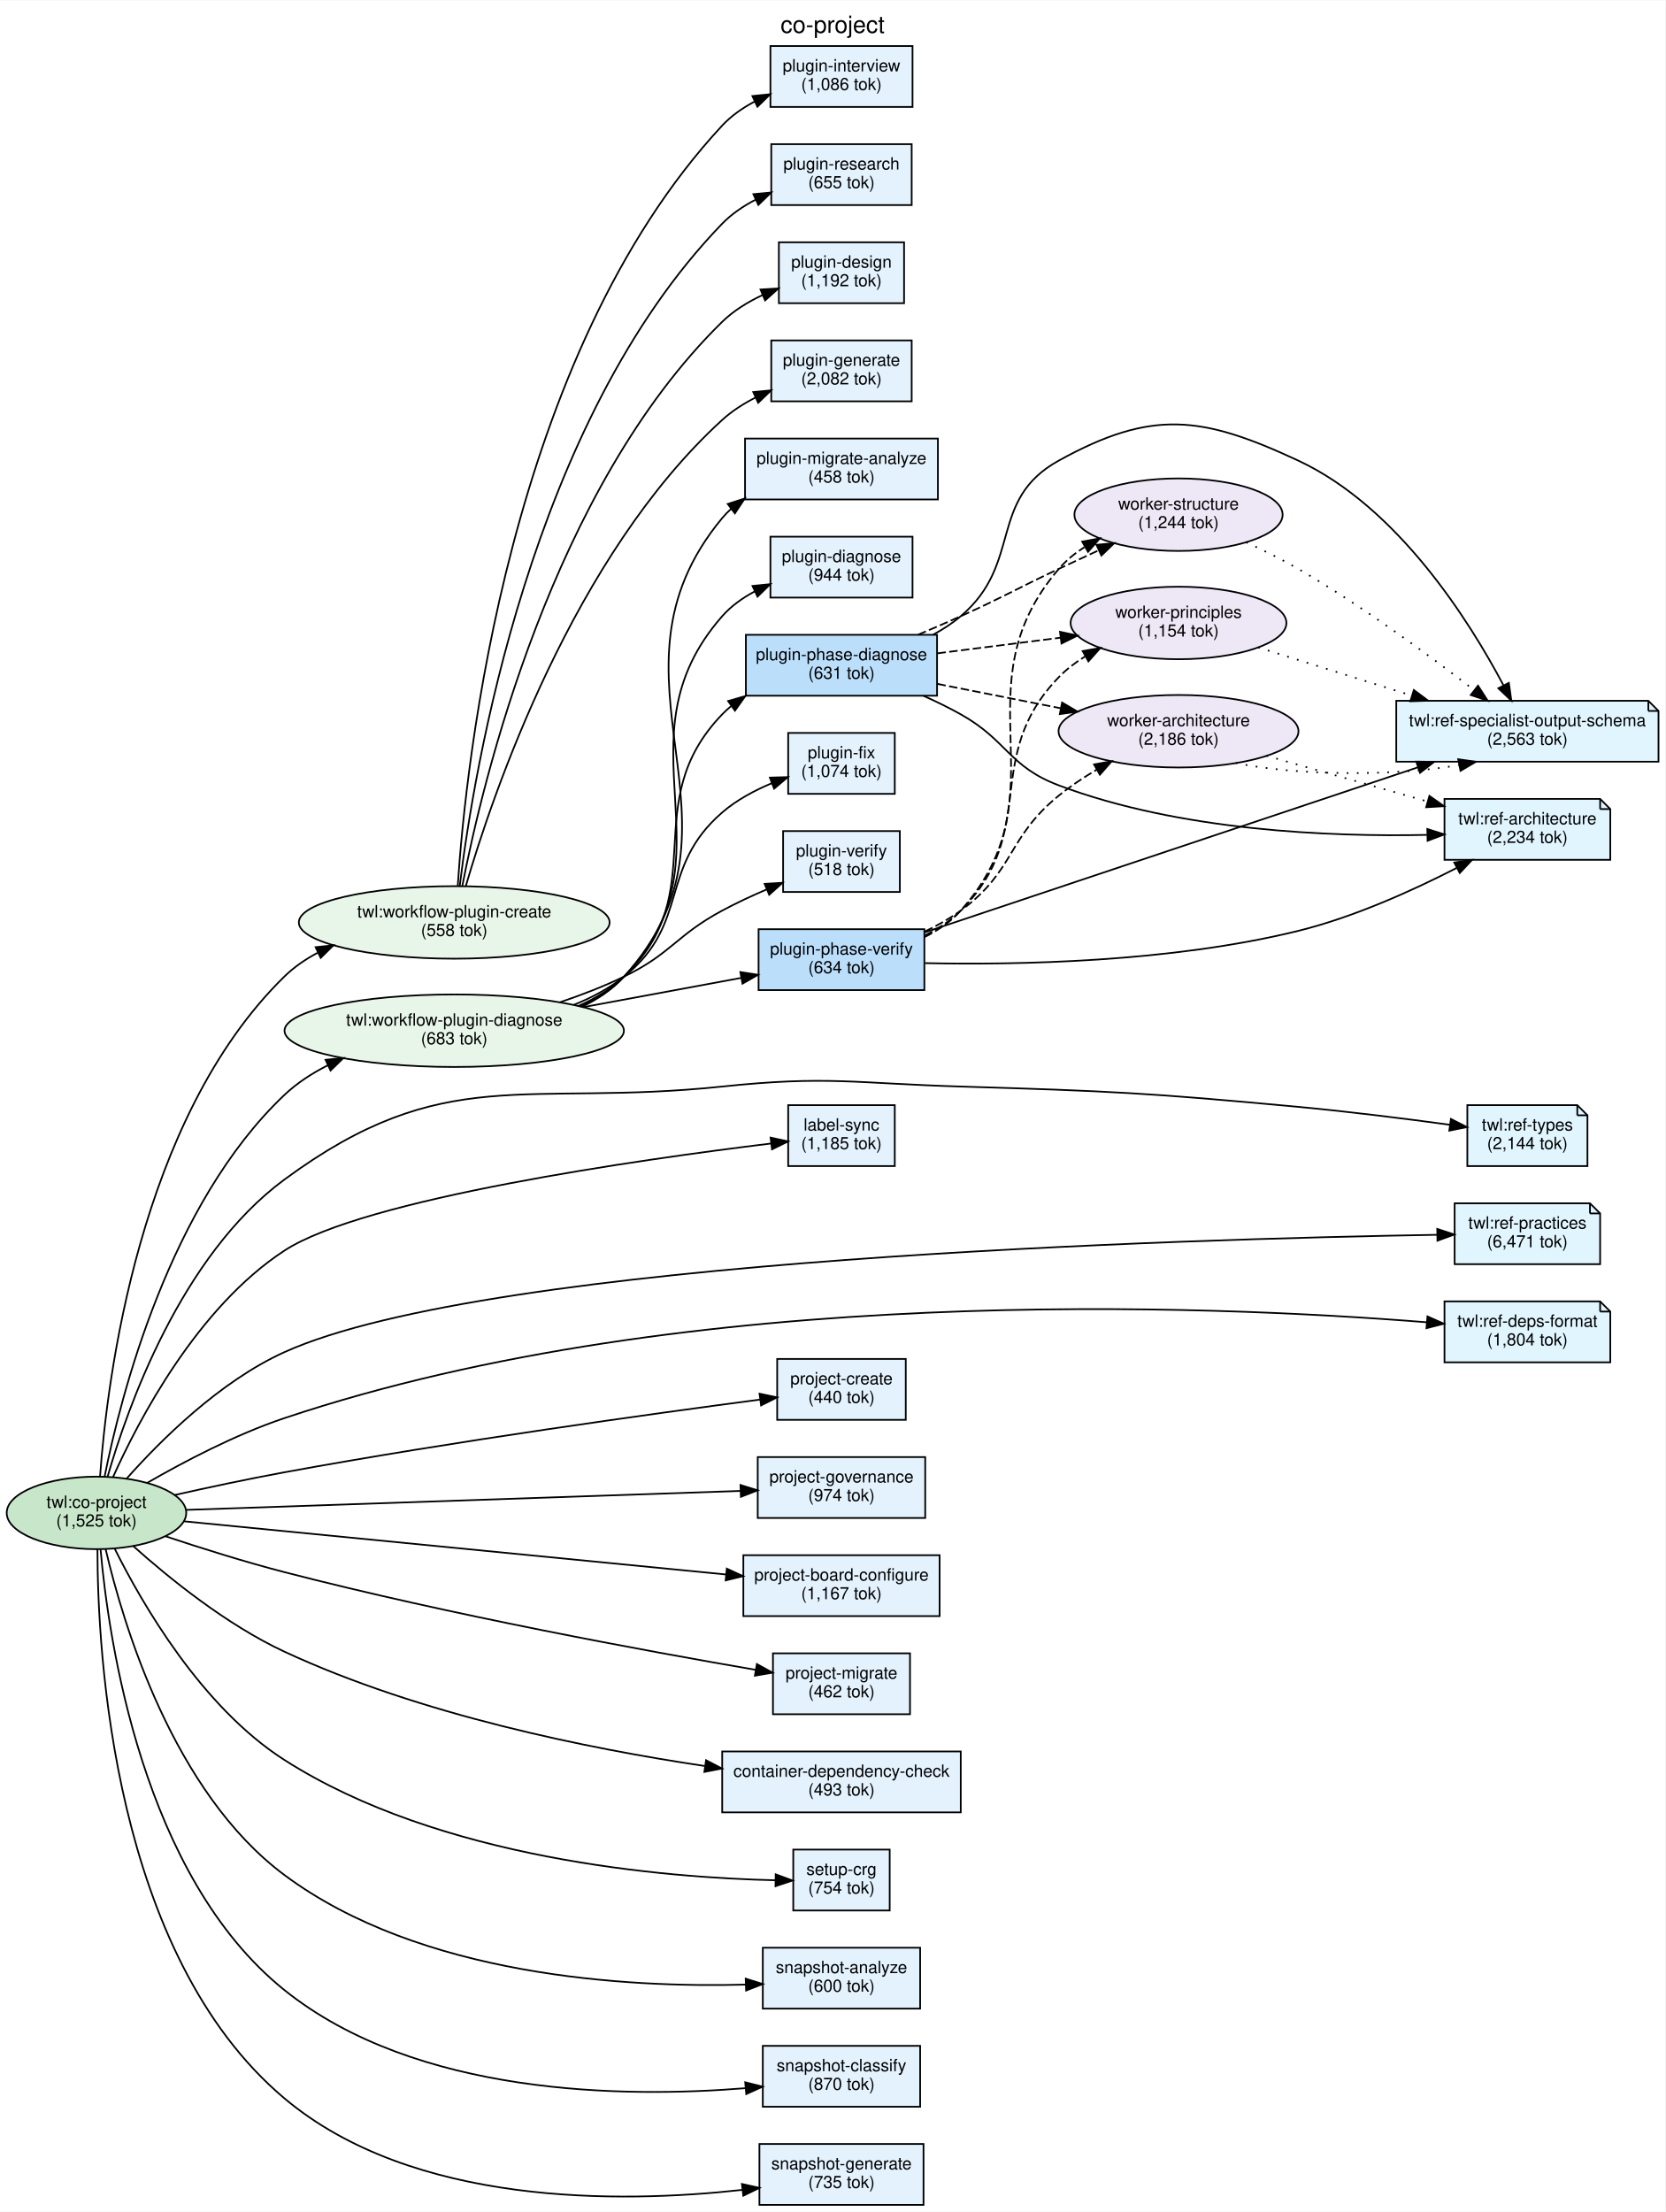
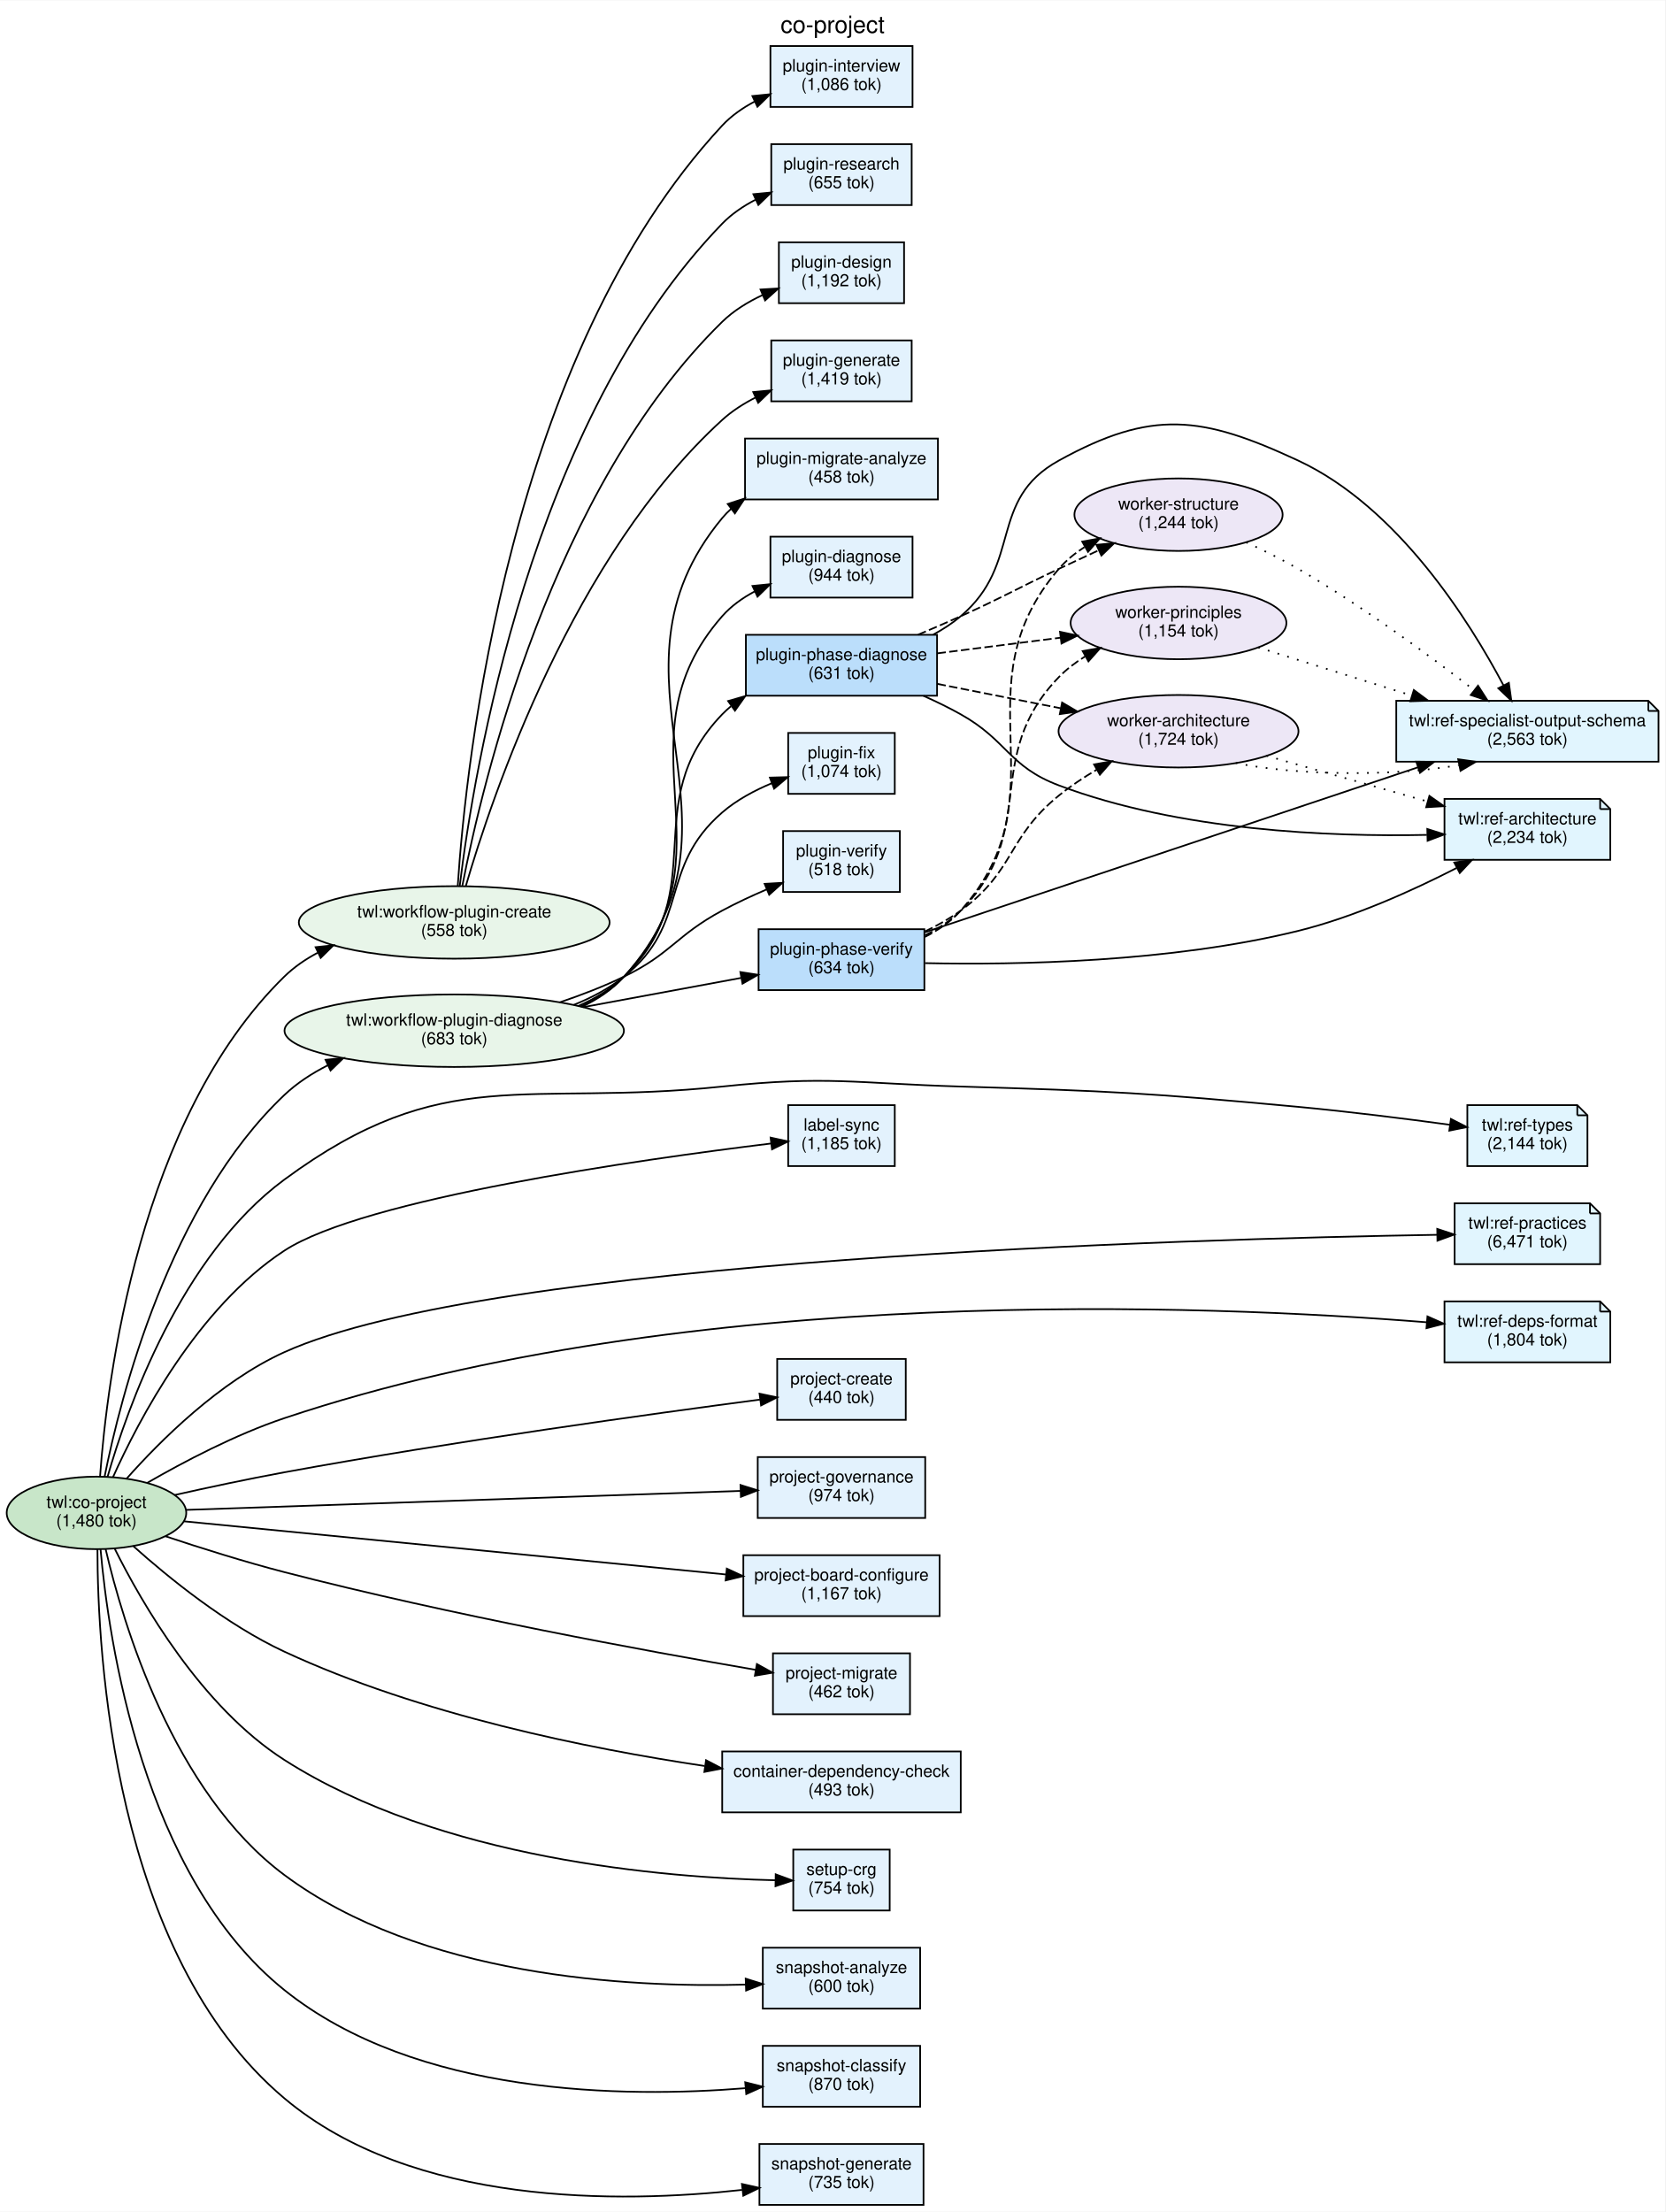
<svg xmlns="http://www.w3.org/2000/svg" width="984pt" height="1307pt" viewBox="0.00 0.00 984.31 1307.00">
  <g id="graph0" class="graph" transform="scale(1 1) rotate(0) translate(4 1303)">
    <polygon fill="white" stroke="transparent" points="-4,4 -4,-1303 980.31,-1303 980.31,4 -4,4" />
    <text text-anchor="middle" x="488.15" y="-1283.8" font-family="Helvetica,sans-Serif" font-size="14.00">co-project</text>
    <g id="node1" class="node">
      <ellipse fill="#c8e6c9" stroke="black" cx="53.03" cy="-409" rx="53.07" ry="21.43" />
      <text text-anchor="middle" x="53.03" y="-412" font-family="Helvetica,sans-Serif" font-size="10.00">twl:co-project</text>
-       <text text-anchor="middle" x="53.03" y="-401" font-family="Helvetica,sans-Serif" font-size="10.00">(1,525 tok)</text>
+       <text text-anchor="middle" x="53.03" y="-401" font-family="Helvetica,sans-Serif" font-size="10.00">(1,480 tok)</text>
    </g>
    <g id="node2" class="node">
      <ellipse fill="#e8f5e9" stroke="black" cx="264.48" cy="-758" rx="91.85" ry="21.43" />
      <text text-anchor="middle" x="264.48" y="-761" font-family="Helvetica,sans-Serif" font-size="10.00">twl:workflow-plugin-create</text>
      <text text-anchor="middle" x="264.48" y="-750" font-family="Helvetica,sans-Serif" font-size="10.00">(558 tok)</text>
    </g>
    <g id="edge10" class="edge">
      <path fill="none" stroke="black" d="M55.14,-430.54C59.2,-487.22 78.04,-641.91 164.07,-726 169.81,-731.61 176.54,-736.24 183.75,-740.06" />
      <polygon fill="black" stroke="black" points="182.55,-743.37 193.09,-744.48 185.54,-737.04 182.55,-743.37" />
    </g>
    <g id="node3" class="node">
      <ellipse fill="#e8f5e9" stroke="black" cx="264.48" cy="-694" rx="100.32" ry="21.43" />
      <text text-anchor="middle" x="264.48" y="-697" font-family="Helvetica,sans-Serif" font-size="10.00">twl:workflow-plugin-diagnose</text>
      <text text-anchor="middle" x="264.48" y="-686" font-family="Helvetica,sans-Serif" font-size="10.00">(683 tok)</text>
    </g>
    <g id="edge11" class="edge">
      <path fill="none" stroke="black" d="M57.81,-430.37C67.23,-477.56 96.08,-591.59 164.07,-656 171.54,-663.08 180.46,-668.87 189.86,-673.61" />
      <polygon fill="black" stroke="black" points="188.43,-676.81 198.97,-677.84 191.37,-670.46 188.43,-676.81" />
    </g>
    <g id="node5" class="node">
      <polygon fill="#e1f5fe" stroke="black" points="928.31,-650 863.31,-650 863.31,-614 934.31,-614 934.31,-644 928.31,-650" />
      <polyline fill="none" stroke="black" points="928.31,-650 928.31,-644 " />
      <polyline fill="none" stroke="black" points="934.31,-644 928.31,-644 " />
      <text text-anchor="middle" x="898.81" y="-635" font-family="Helvetica,sans-Serif" font-size="10.00">twl:ref-types</text>
      <text text-anchor="middle" x="898.81" y="-624" font-family="Helvetica,sans-Serif" font-size="10.00">(2,144 tok)</text>
    </g>
    <g id="edge13" class="edge">
      <path fill="none" stroke="black" d="M59.51,-430.13C71.25,-471.02 102.9,-560.89 164.07,-606 258.71,-675.8 305.93,-648.71 422.88,-661 485.21,-667.55 501.25,-662.88 563.88,-661 652.64,-658.33 674.9,-657.24 763.31,-649 793.3,-646.2 826.93,-641.95 853.06,-638.4" />
      <polygon fill="black" stroke="black" points="853.61,-641.86 863.04,-637.03 852.66,-634.93 853.61,-641.86" />
    </g>
    <g id="node6" class="node">
      <polygon fill="#e1f5fe" stroke="black" points="935.81,-592 855.81,-592 855.81,-556 941.81,-556 941.81,-586 935.81,-592" />
      <polyline fill="none" stroke="black" points="935.81,-592 935.81,-586 " />
      <polyline fill="none" stroke="black" points="941.81,-586 935.81,-586 " />
      <text text-anchor="middle" x="898.81" y="-577" font-family="Helvetica,sans-Serif" font-size="10.00">twl:ref-practices</text>
      <text text-anchor="middle" x="898.81" y="-566" font-family="Helvetica,sans-Serif" font-size="10.00">(6,471 tok)</text>
    </g>
    <g id="edge14" class="edge">
      <path fill="none" stroke="black" d="M70.76,-429.16C90.55,-451.48 125.67,-486.61 164.07,-504 286.01,-559.22 698.75,-570.94 845.49,-573.37" />
      <polygon fill="black" stroke="black" points="845.53,-576.87 855.59,-573.53 845.65,-569.88 845.53,-576.87" />
    </g>
    <g id="node7" class="node">
      <polygon fill="#e1f5fe" stroke="black" points="941.81,-534 849.81,-534 849.81,-498 947.81,-498 947.81,-528 941.81,-534" />
      <polyline fill="none" stroke="black" points="941.81,-534 941.81,-528 " />
      <polyline fill="none" stroke="black" points="947.81,-528 941.81,-528 " />
      <text text-anchor="middle" x="898.81" y="-519" font-family="Helvetica,sans-Serif" font-size="10.00">twl:ref-deps-format</text>
      <text text-anchor="middle" x="898.81" y="-508" font-family="Helvetica,sans-Serif" font-size="10.00">(1,804 tok)</text>
    </g>
    <g id="edge15" class="edge">
      <path fill="none" stroke="black" d="M82.89,-426.67C104.51,-439.16 135.21,-455.33 164.07,-465 404.01,-545.4 712.18,-531.88 839.14,-521.68" />
      <polygon fill="black" stroke="black" points="839.74,-525.14 849.42,-520.82 839.16,-518.16 839.74,-525.14" />
    </g>
    <g id="node9" class="node">
      <polygon fill="#e3f2fd" stroke="black" points="524.88,-650 461.88,-650 461.88,-614 524.88,-614 524.88,-650" />
      <text text-anchor="middle" x="493.38" y="-635" font-family="Helvetica,sans-Serif" font-size="10.00">label-sync</text>
      <text text-anchor="middle" x="493.38" y="-624" font-family="Helvetica,sans-Serif" font-size="10.00">(1,185 tok)</text>
    </g>
    <g id="edge12" class="edge">
      <path fill="none" stroke="black" d="M62.69,-429.9C77.88,-463.81 112.68,-530.42 164.07,-564 211.19,-594.79 374.5,-617.87 451.55,-627.31" />
      <polygon fill="black" stroke="black" points="451.48,-630.83 461.82,-628.56 452.32,-623.88 451.48,-630.83" />
    </g>
    <g id="node10" class="node">
      <polygon fill="#e3f2fd" stroke="black" points="531.38,-500 455.38,-500 455.38,-464 531.38,-464 531.38,-500" />
      <text text-anchor="middle" x="493.38" y="-485" font-family="Helvetica,sans-Serif" font-size="10.00">project-create</text>
      <text text-anchor="middle" x="493.38" y="-474" font-family="Helvetica,sans-Serif" font-size="10.00">(440 tok)</text>
    </g>
    <g id="edge1" class="edge">
      <path fill="none" stroke="black" d="M99.13,-419.55C118.99,-424.01 142.62,-429.07 164.07,-433 263.67,-451.27 381.22,-467.55 445.16,-475.96" />
      <polygon fill="black" stroke="black" points="444.95,-479.46 455.32,-477.29 445.86,-472.52 444.95,-479.46" />
    </g>
    <g id="node11" class="node">
      <polygon fill="#e3f2fd" stroke="black" points="551.38,-384 435.38,-384 435.38,-348 551.38,-348 551.38,-384" />
      <text text-anchor="middle" x="493.38" y="-369" font-family="Helvetica,sans-Serif" font-size="10.00">project-board-configure</text>
      <text text-anchor="middle" x="493.38" y="-358" font-family="Helvetica,sans-Serif" font-size="10.00">(1,167 tok)</text>
    </g>
    <g id="edge3" class="edge">
      <path fill="none" stroke="black" d="M104.75,-404.03C183.87,-396.26 336.76,-381.27 425.04,-372.61" />
      <polygon fill="black" stroke="black" points="425.6,-376.07 435.21,-371.61 424.92,-369.1 425.6,-376.07" />
    </g>
    <g id="node12" class="node">
      <polygon fill="#e3f2fd" stroke="black" points="542.88,-442 443.88,-442 443.88,-406 542.88,-406 542.88,-442" />
      <text text-anchor="middle" x="493.38" y="-427" font-family="Helvetica,sans-Serif" font-size="10.00">project-governance</text>
      <text text-anchor="middle" x="493.38" y="-416" font-family="Helvetica,sans-Serif" font-size="10.00">(974 tok)</text>
    </g>
    <g id="edge2" class="edge">
      <path fill="none" stroke="black" d="M106.04,-410.78C188.2,-413.59 347.51,-419.04 433.67,-421.99" />
      <polygon fill="black" stroke="black" points="433.69,-425.49 443.8,-422.34 433.93,-418.5 433.69,-425.49" />
    </g>
    <g id="node13" class="node">
      <polygon fill="#e3f2fd" stroke="black" points="533.88,-326 452.88,-326 452.88,-290 533.88,-290 533.88,-326" />
      <text text-anchor="middle" x="493.38" y="-311" font-family="Helvetica,sans-Serif" font-size="10.00">project-migrate</text>
      <text text-anchor="middle" x="493.38" y="-300" font-family="Helvetica,sans-Serif" font-size="10.00">(462 tok)</text>
    </g>
    <g id="edge4" class="edge">
      <path fill="none" stroke="black" d="M93.71,-395.22C114.5,-388.29 140.49,-380.1 164.07,-374 261.84,-348.7 378.09,-327.35 442.73,-316.23" />
      <polygon fill="black" stroke="black" points="443.38,-319.67 452.65,-314.54 442.2,-312.77 443.38,-319.67" />
    </g>
    <g id="node14" class="node">
      <polygon fill="#e3f2fd" stroke="black" points="563.88,-268 422.88,-268 422.88,-232 563.88,-232 563.88,-268" />
      <text text-anchor="middle" x="493.38" y="-253" font-family="Helvetica,sans-Serif" font-size="10.00">container-dependency-check</text>
      <text text-anchor="middle" x="493.38" y="-242" font-family="Helvetica,sans-Serif" font-size="10.00">(493 tok)</text>
    </g>
    <g id="edge5" class="edge">
      <path fill="none" stroke="black" d="M74.66,-389.48C95.59,-370.74 129.72,-342.98 164.07,-327 244.22,-289.71 344.04,-269.62 412.45,-259.42" />
      <polygon fill="black" stroke="black" points="413.33,-262.82 422.73,-257.92 412.33,-255.9 413.33,-262.82" />
    </g>
    <g id="node15" class="node">
      <polygon fill="#e3f2fd" stroke="black" points="521.88,-210 464.88,-210 464.88,-174 521.88,-174 521.88,-210" />
      <text text-anchor="middle" x="493.38" y="-195" font-family="Helvetica,sans-Serif" font-size="10.00">setup-crg</text>
      <text text-anchor="middle" x="493.38" y="-184" font-family="Helvetica,sans-Serif" font-size="10.00">(754 tok)</text>
    </g>
    <g id="edge6" class="edge">
      <path fill="none" stroke="black" d="M63.7,-388.05C79.74,-355.79 115,-294.38 164.07,-263 256.21,-204.07 389.57,-193.38 454.29,-191.87" />
      <polygon fill="black" stroke="black" points="454.5,-195.37 464.44,-191.7 454.38,-188.37 454.5,-195.37" />
    </g>
    <g id="node16" class="node">
      <polygon fill="#e3f2fd" stroke="black" points="539.88,-152 446.88,-152 446.88,-116 539.88,-116 539.88,-152" />
      <text text-anchor="middle" x="493.38" y="-137" font-family="Helvetica,sans-Serif" font-size="10.00">snapshot-analyze</text>
      <text text-anchor="middle" x="493.38" y="-126" font-family="Helvetica,sans-Serif" font-size="10.00">(600 tok)</text>
    </g>
    <g id="edge7" class="edge">
      <path fill="none" stroke="black" d="M58.43,-387.64C68.63,-343.87 98.21,-244.01 164.07,-195 244.63,-135.04 366.5,-128.3 436.88,-130.2" />
      <polygon fill="black" stroke="black" points="436.77,-133.7 446.88,-130.54 437.01,-126.7 436.77,-133.7" />
    </g>
    <g id="node17" class="node">
      <polygon fill="#e3f2fd" stroke="black" points="539.88,-94 446.88,-94 446.88,-58 539.88,-58 539.88,-94" />
      <text text-anchor="middle" x="493.38" y="-79" font-family="Helvetica,sans-Serif" font-size="10.00">snapshot-classify</text>
      <text text-anchor="middle" x="493.38" y="-68" font-family="Helvetica,sans-Serif" font-size="10.00">(870 tok)</text>
    </g>
    <g id="edge8" class="edge">
      <path fill="none" stroke="black" d="M55.43,-387.52C60.13,-334.02 80.26,-194.28 164.07,-127 242.2,-64.27 365.47,-63.19 436.64,-68.98" />
      <polygon fill="black" stroke="black" points="436.48,-72.48 446.75,-69.87 437.1,-65.5 436.48,-72.48" />
    </g>
    <g id="node18" class="node">
      <polygon fill="#e3f2fd" stroke="black" points="541.88,-36 444.88,-36 444.88,0 541.88,0 541.88,-36" />
      <text text-anchor="middle" x="493.38" y="-21" font-family="Helvetica,sans-Serif" font-size="10.00">snapshot-generate</text>
      <text text-anchor="middle" x="493.38" y="-10" font-family="Helvetica,sans-Serif" font-size="10.00">(735 tok)</text>
    </g>
    <g id="edge9" class="edge">
      <path fill="none" stroke="black" d="M53.6,-387.76C53.63,-326.46 62.79,-148.23 164.07,-63 240.01,0.91 362.69,-0.88 434.64,-8.85" />
      <polygon fill="black" stroke="black" points="434.53,-12.36 444.87,-10.06 435.35,-5.41 434.53,-12.36" />
    </g>
    <g id="node19" class="node">
      <polygon fill="#e3f2fd" stroke="black" points="535.38,-1276 451.38,-1276 451.38,-1240 535.38,-1240 535.38,-1276" />
      <text text-anchor="middle" x="493.38" y="-1261" font-family="Helvetica,sans-Serif" font-size="10.00">plugin-interview</text>
      <text text-anchor="middle" x="493.38" y="-1250" font-family="Helvetica,sans-Serif" font-size="10.00">(1,086 tok)</text>
    </g>
    <g id="edge16" class="edge">
      <path fill="none" stroke="black" d="M266.55,-779.42C271.31,-852.19 296.37,-1092.93 422.88,-1229 428.27,-1234.79 434.99,-1239.46 442.11,-1243.22" />
      <polygon fill="black" stroke="black" points="440.73,-1246.44 451.27,-1247.51 443.7,-1240.1 440.73,-1246.44" />
    </g>
    <g id="node20" class="node">
      <polygon fill="#e3f2fd" stroke="black" points="534.88,-1218 451.88,-1218 451.88,-1182 534.88,-1182 534.88,-1218" />
      <text text-anchor="middle" x="493.38" y="-1203" font-family="Helvetica,sans-Serif" font-size="10.00">plugin-research</text>
      <text text-anchor="middle" x="493.38" y="-1192" font-family="Helvetica,sans-Serif" font-size="10.00">(655 tok)</text>
    </g>
    <g id="edge17" class="edge">
      <path fill="none" stroke="black" d="M267.74,-779.58C275.86,-846.64 309.4,-1053.92 422.88,-1171 428.45,-1176.74 435.33,-1181.4 442.57,-1185.15" />
      <polygon fill="black" stroke="black" points="441.31,-1188.43 451.86,-1189.45 444.25,-1182.08 441.31,-1188.43" />
    </g>
    <g id="node21" class="node">
      <polygon fill="#e3f2fd" stroke="black" points="530.38,-1160 456.38,-1160 456.38,-1124 530.38,-1124 530.38,-1160" />
      <text text-anchor="middle" x="493.38" y="-1145" font-family="Helvetica,sans-Serif" font-size="10.00">plugin-design</text>
      <text text-anchor="middle" x="493.38" y="-1134" font-family="Helvetica,sans-Serif" font-size="10.00">(1,192 tok)</text>
    </g>
    <g id="edge18" class="edge">
      <path fill="none" stroke="black" d="M269.26,-779.54C280.98,-840.21 322.16,-1014.47 422.88,-1113 429.61,-1119.58 438.05,-1124.75 446.7,-1128.79" />
      <polygon fill="black" stroke="black" points="445.53,-1132.09 456.11,-1132.73 448.24,-1125.64 445.53,-1132.09" />
    </g>
    <g id="node22" class="node">
      <polygon fill="#e3f2fd" stroke="black" points="534.88,-1102 451.88,-1102 451.88,-1066 534.88,-1066 534.88,-1102" />
      <text text-anchor="middle" x="493.38" y="-1087" font-family="Helvetica,sans-Serif" font-size="10.00">plugin-generate</text>
-       <text text-anchor="middle" x="493.38" y="-1076" font-family="Helvetica,sans-Serif" font-size="10.00">(2,082 tok)</text>
+       <text text-anchor="middle" x="493.38" y="-1076" font-family="Helvetica,sans-Serif" font-size="10.00">(1,419 tok)</text>
    </g>
    <g id="edge19" class="edge">
      <path fill="none" stroke="black" d="M271.32,-779.46C286.96,-833.12 334.71,-974.59 422.88,-1055 428.66,-1060.27 435.52,-1064.65 442.66,-1068.29" />
      <polygon fill="black" stroke="black" points="441.23,-1071.48 451.77,-1072.49 444.16,-1065.12 441.23,-1071.48" />
    </g>
    <g id="node23" class="node">
      <polygon fill="#e3f2fd" stroke="black" points="550.38,-1044 436.38,-1044 436.38,-1008 550.38,-1008 550.38,-1044" />
      <text text-anchor="middle" x="493.38" y="-1029" font-family="Helvetica,sans-Serif" font-size="10.00">plugin-migrate-analyze</text>
      <text text-anchor="middle" x="493.38" y="-1018" font-family="Helvetica,sans-Serif" font-size="10.00">(458 tok)</text>
    </g>
    <g id="edge20" class="edge">
      <path fill="none" stroke="black" d="M339.73,-708.05C349.18,-712.5 357.95,-718.33 364.88,-726 447.49,-817.36 344.18,-902.25 422.88,-997 424.53,-998.98 426.33,-1000.83 428.26,-1002.55" />
      <polygon fill="black" stroke="black" points="426.15,-1005.34 436.23,-1008.6 430.38,-999.77 426.15,-1005.34" />
    </g>
    <g id="node24" class="node">
      <polygon fill="#e3f2fd" stroke="black" points="535.38,-986 451.38,-986 451.38,-950 535.38,-950 535.38,-986" />
      <text text-anchor="middle" x="493.38" y="-971" font-family="Helvetica,sans-Serif" font-size="10.00">plugin-diagnose</text>
      <text text-anchor="middle" x="493.38" y="-960" font-family="Helvetica,sans-Serif" font-size="10.00">(944 tok)</text>
    </g>
    <g id="edge21" class="edge">
      <path fill="none" stroke="black" d="M339.1,-708.29C348.7,-712.7 357.68,-718.46 364.88,-726 432.66,-796.94 358.14,-865.28 422.88,-939 428.16,-945.01 434.89,-949.8 442.06,-953.62" />
      <polygon fill="black" stroke="black" points="440.78,-956.88 451.32,-957.95 443.75,-950.54 440.78,-956.88" />
    </g>
    <g id="node25" class="node">
      <polygon fill="#e3f2fd" stroke="black" points="524.88,-870 461.88,-870 461.88,-834 524.88,-834 524.88,-870" />
      <text text-anchor="middle" x="493.38" y="-855" font-family="Helvetica,sans-Serif" font-size="10.00">plugin-fix</text>
      <text text-anchor="middle" x="493.38" y="-844" font-family="Helvetica,sans-Serif" font-size="10.00">(1,074 tok)</text>
    </g>
    <g id="edge23" class="edge">
      <path fill="none" stroke="black" d="M335.06,-709.23C345.72,-713.52 356.08,-719 364.88,-726 404.2,-757.26 384.91,-790.12 422.88,-823 431.36,-830.34 441.96,-836.01 452.3,-840.32" />
      <polygon fill="black" stroke="black" points="451.07,-843.6 461.66,-843.89 453.57,-837.06 451.07,-843.6" />
    </g>
    <g id="node26" class="node">
      <polygon fill="#e3f2fd" stroke="black" points="527.88,-812 458.88,-812 458.88,-776 527.88,-776 527.88,-812" />
      <text text-anchor="middle" x="493.38" y="-797" font-family="Helvetica,sans-Serif" font-size="10.00">plugin-verify</text>
      <text text-anchor="middle" x="493.38" y="-786" font-family="Helvetica,sans-Serif" font-size="10.00">(518 tok)</text>
    </g>
    <g id="edge24" class="edge">
      <path fill="none" stroke="black" d="M326.73,-710.73C339.6,-715.07 352.89,-720.18 364.88,-726 392.83,-739.56 395.53,-750.28 422.88,-765 431.17,-769.46 440.29,-773.7 449.12,-777.5" />
      <polygon fill="black" stroke="black" points="447.96,-780.81 458.54,-781.43 450.66,-774.35 447.96,-780.81" />
    </g>
    <g id="node27" class="node">
      <polygon fill="#bbdefb" stroke="black" points="549.88,-928 436.88,-928 436.88,-892 549.88,-892 549.88,-928" />
      <text text-anchor="middle" x="493.38" y="-913" font-family="Helvetica,sans-Serif" font-size="10.00">plugin-phase-diagnose</text>
      <text text-anchor="middle" x="493.38" y="-902" font-family="Helvetica,sans-Serif" font-size="10.00">(631 tok)</text>
    </g>
    <g id="edge22" class="edge">
      <path fill="none" stroke="black" d="M337.73,-708.56C347.69,-712.93 357.15,-718.61 364.88,-726 418.09,-776.78 371.85,-828.03 422.88,-881 424.51,-882.68 426.24,-884.27 428.06,-885.77" />
      <polygon fill="black" stroke="black" points="426.37,-888.86 436.55,-891.8 430.42,-883.16 426.37,-888.86" />
    </g>
    <g id="node28" class="node">
      <polygon fill="#bbdefb" stroke="black" points="542.38,-754 444.38,-754 444.38,-718 542.38,-718 542.38,-754" />
      <text text-anchor="middle" x="493.38" y="-739" font-family="Helvetica,sans-Serif" font-size="10.00">plugin-phase-verify</text>
      <text text-anchor="middle" x="493.38" y="-728" font-family="Helvetica,sans-Serif" font-size="10.00">(634 tok)</text>
    </g>
    <g id="edge25" class="edge">
      <path fill="none" stroke="black" d="M340.72,-707.93C371.05,-713.54 405.51,-719.92 433.91,-725.18" />
      <polygon fill="black" stroke="black" points="433.61,-728.68 444.08,-727.06 434.88,-721.8 433.61,-728.68" />
    </g>
    <g id="node4" class="node">
      <polygon fill="#e1f5fe" stroke="black" points="970.31,-889 821.31,-889 821.31,-853 976.31,-853 976.31,-883 970.31,-889" />
      <polyline fill="none" stroke="black" points="970.31,-889 970.31,-883 " />
      <polyline fill="none" stroke="black" points="976.31,-883 970.31,-883 " />
      <text text-anchor="middle" x="898.81" y="-874" font-family="Helvetica,sans-Serif" font-size="10.00">twl:ref-specialist-output-schema</text>
      <text text-anchor="middle" x="898.81" y="-863" font-family="Helvetica,sans-Serif" font-size="10.00">(2,563 tok)</text>
    </g>
    <g id="node8" class="node">
      <polygon fill="#e1f5fe" stroke="black" points="941.81,-831 849.81,-831 849.81,-795 947.81,-795 947.81,-825 941.81,-831" />
      <polyline fill="none" stroke="black" points="941.81,-831 941.81,-825 " />
      <polyline fill="none" stroke="black" points="947.81,-825 941.81,-825 " />
      <text text-anchor="middle" x="898.81" y="-816" font-family="Helvetica,sans-Serif" font-size="10.00">twl:ref-architecture</text>
      <text text-anchor="middle" x="898.81" y="-805" font-family="Helvetica,sans-Serif" font-size="10.00">(2,234 tok)</text>
    </g>
    <g id="edge29" class="edge">
      <path fill="none" stroke="black" d="M547.62,-928.11C553.43,-931.25 558.99,-934.86 563.88,-939 600.8,-970.21 579.56,-1007.65 621.88,-1031 676.92,-1061.36 706.33,-1057.54 763.31,-1031 822.29,-1003.53 864.63,-936.05 884.71,-898.08" />
      <polygon fill="black" stroke="black" points="887.86,-899.6 889.33,-889.11 881.64,-896.39 887.86,-899.6" />
    </g>
    <g id="edge30" class="edge">
      <path fill="none" stroke="black" d="M541.82,-891.94C549.34,-888.59 556.93,-884.9 563.88,-881 591.65,-865.43 592.1,-850.22 621.88,-839 693.31,-812.09 782.16,-808.54 839.41,-809.74" />
      <polygon fill="black" stroke="black" points="839.64,-813.25 849.73,-810.02 839.82,-806.25 839.64,-813.25" />
    </g>
    <g id="node29" class="node">
      <ellipse fill="#ede7f6" stroke="black" cx="692.6" cy="-999" rx="61.54" ry="21.43" />
      <text text-anchor="middle" x="692.6" y="-1002" font-family="Helvetica,sans-Serif" font-size="10.00">worker-structure</text>
      <text text-anchor="middle" x="692.6" y="-991" font-family="Helvetica,sans-Serif" font-size="10.00">(1,244 tok)</text>
    </g>
    <g id="edge26" class="edge">
      <path fill="none" stroke="black" stroke-dasharray="5,2" d="M538.66,-928.05C547.07,-931.6 555.78,-935.35 563.88,-939 589.99,-950.74 595.99,-954.81 621.88,-967 629.5,-970.59 637.61,-974.36 645.51,-978" />
      <polygon fill="black" stroke="black" points="644.08,-981.19 654.63,-982.19 647.01,-974.84 644.08,-981.19" />
    </g>
    <g id="node30" class="node">
      <ellipse fill="#ede7f6" stroke="black" cx="692.6" cy="-935" rx="63.78" ry="21.43" />
      <text text-anchor="middle" x="692.6" y="-938" font-family="Helvetica,sans-Serif" font-size="10.00">worker-principles</text>
      <text text-anchor="middle" x="692.6" y="-927" font-family="Helvetica,sans-Serif" font-size="10.00">(1,154 tok)</text>
    </g>
    <g id="edge27" class="edge">
      <path fill="none" stroke="black" stroke-dasharray="5,2" d="M550.11,-917.06C572.73,-919.93 599.09,-923.27 622.89,-926.29" />
      <polygon fill="black" stroke="black" points="622.55,-929.78 632.91,-927.56 623.43,-922.83 622.55,-929.78" />
    </g>
    <g id="node31" class="node">
      <ellipse fill="#ede7f6" stroke="black" cx="692.6" cy="-871" rx="70.92" ry="21.43" />
      <text text-anchor="middle" x="692.6" y="-874" font-family="Helvetica,sans-Serif" font-size="10.00">worker-architecture</text>
-       <text text-anchor="middle" x="692.6" y="-863" font-family="Helvetica,sans-Serif" font-size="10.00">(2,186 tok)</text>
+       <text text-anchor="middle" x="692.6" y="-863" font-family="Helvetica,sans-Serif" font-size="10.00">(1,724 tok)</text>
    </g>
    <g id="edge28" class="edge">
      <path fill="none" stroke="black" stroke-dasharray="5,2" d="M550.11,-898.98C572.73,-894.51 599.09,-889.29 622.89,-884.59" />
      <polygon fill="black" stroke="black" points="623.78,-887.98 632.91,-882.6 622.43,-881.11 623.78,-887.98" />
    </g>
    <g id="edge34" class="edge">
      <path fill="none" stroke="black" d="M542.65,-752.15C615.4,-776.5 753.24,-822.62 834.14,-849.69" />
      <polygon fill="black" stroke="black" points="833.12,-853.04 843.71,-852.9 835.34,-846.41 833.12,-853.04" />
    </g>
    <g id="edge35" class="edge">
      <path fill="none" stroke="black" d="M542.77,-733.94C597.21,-732.8 687.9,-734.44 763.31,-753 796.14,-761.08 830.95,-776.83 856.93,-790.16" />
      <polygon fill="black" stroke="black" points="855.59,-793.41 866.08,-794.95 858.84,-787.21 855.59,-793.41" />
    </g>
    <g id="edge31" class="edge">
      <path fill="none" stroke="black" stroke-dasharray="5,2" d="M542.57,-749.38C550.52,-753.35 558.06,-758.46 563.88,-765 626,-834.76 561,-896.17 621.88,-967 626.16,-971.97 631.36,-976.21 636.99,-979.82" />
      <polygon fill="black" stroke="black" points="635.67,-983.1 646.09,-984.99 639.12,-977.01 635.67,-983.1" />
    </g>
    <g id="edge32" class="edge">
      <path fill="none" stroke="black" stroke-dasharray="5,2" d="M542.67,-750.32C550.43,-754.18 557.87,-759 563.88,-765 610.99,-811.98 575.61,-855.2 621.88,-903 626.38,-907.65 631.68,-911.68 637.32,-915.17" />
      <polygon fill="black" stroke="black" points="635.94,-918.41 646.38,-920.21 639.35,-912.29 635.94,-918.41" />
    </g>
    <g id="edge33" class="edge">
      <path fill="none" stroke="black" stroke-dasharray="5,2" d="M542.71,-752.67C550.12,-756.2 557.44,-760.3 563.88,-765 595.98,-788.4 591.04,-807.97 621.88,-833 628.73,-838.55 636.5,-843.7 644.31,-848.31" />
      <polygon fill="black" stroke="black" points="642.67,-851.4 653.1,-853.26 646.11,-845.3 642.67,-851.4" />
    </g>
    <g id="edge36" class="edge">
      <path fill="none" stroke="black" stroke-dasharray="1,5" d="M732.61,-982.67C742.79,-977.98 753.63,-972.61 763.31,-967 800.71,-945.33 840.68,-915.91 867.24,-895.37" />
      <polygon fill="black" stroke="black" points="869.63,-897.94 875.37,-889.03 865.33,-892.42 869.63,-897.94" />
    </g>
    <g id="edge37" class="edge">
      <path fill="none" stroke="black" stroke-dasharray="1,5" d="M739.68,-920.56C766.42,-912.18 800.58,-901.47 830.31,-892.15" />
      <polygon fill="black" stroke="black" points="831.7,-895.38 840.2,-889.05 829.61,-888.7 831.7,-895.38" />
    </g>
    <g id="edge38" class="edge">
      <path fill="none" stroke="black" stroke-dasharray="1,5" d="M726.4,-852.25C762.27,-844.72 819.73,-844.28 858.11,-850.93" />
      <polygon fill="black" stroke="black" points="857.9,-854.46 868.39,-852.99 859.28,-847.6 857.9,-854.46" />
    </g>
    <g id="edge39" class="edge">
      <path fill="none" stroke="black" stroke-dasharray="1,5" d="M744.6,-856.51C773.47,-848.31 809.68,-838.03 839.65,-829.52" />
      <polygon fill="black" stroke="black" points="840.89,-832.8 849.56,-826.7 838.98,-826.07 840.89,-832.8" />
    </g>
  </g>
</svg>
